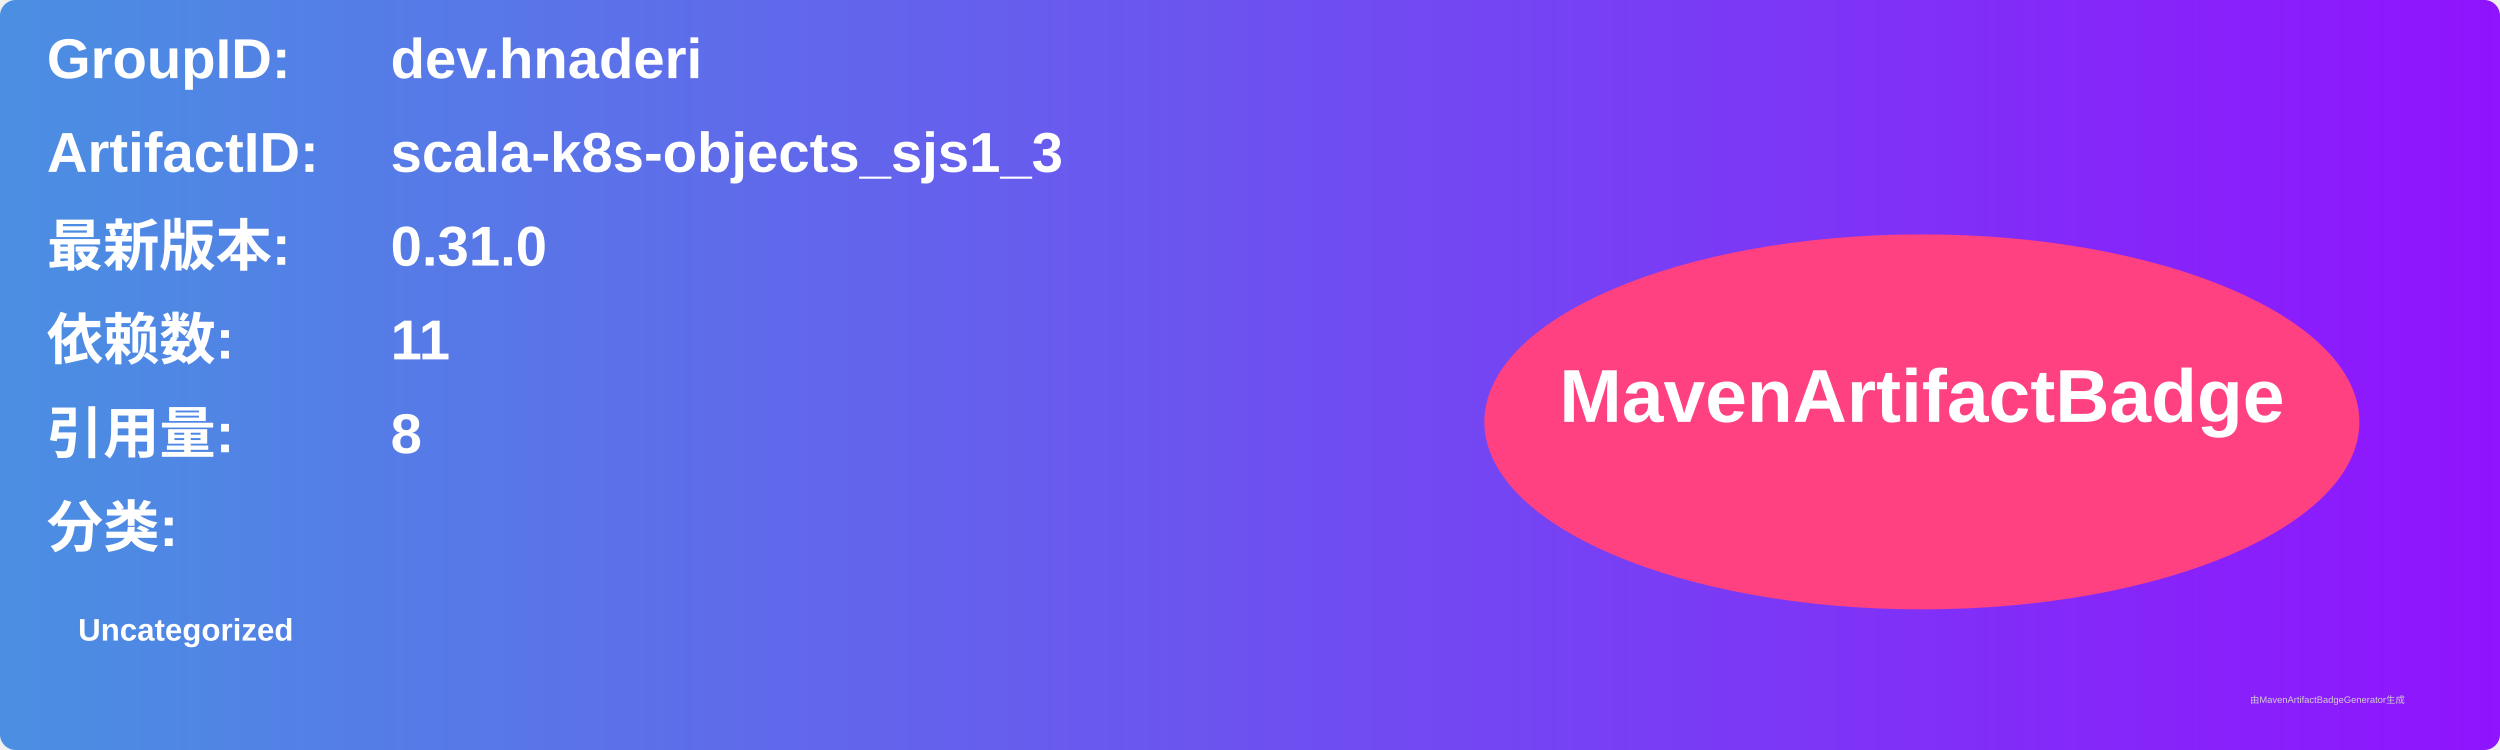
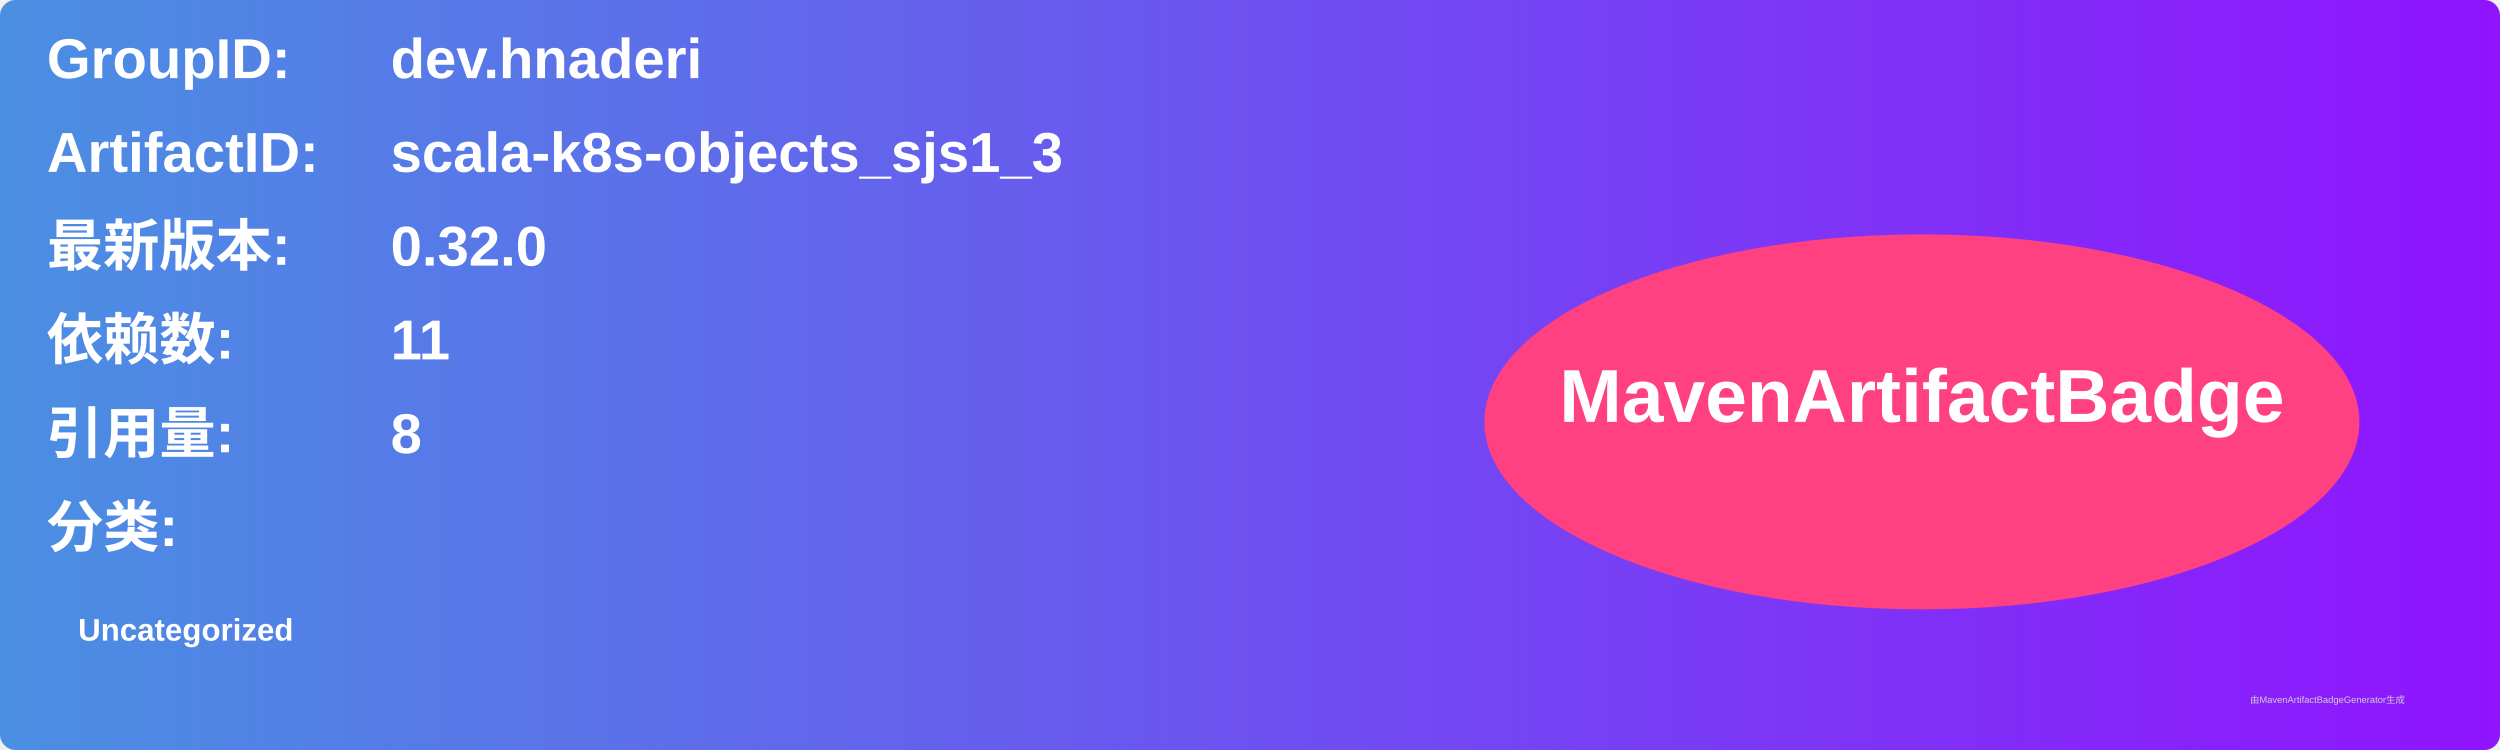
<svg xmlns="http://www.w3.org/2000/svg" width="800" height="240" viewBox="0 0 800 240">
  <linearGradient id="grad" x1="0%" y1="0%" x2="100%" y2="0%">
    <stop offset="0%" stop-color="#4a90e2" />
    <stop offset="100%" stop-color="#9013fe" />
  </linearGradient>
  <rect width="100%" height="100%" rx="5" ry="5" fill="url(#grad)" />
  <g transform="translate(15, 15)">
    <text x="0" y="10" font-family="Arial" font-size="18" fill="white" font-weight="bold" width="260">GroupID:</text>
    <text x="110" y="10" font-family="Arial" font-size="18" fill="white" font-weight="bold" width="460">dev.hnaderi</text>
    <text x="0" y="40" font-family="Arial" font-size="18" fill="white" font-weight="bold" width="260">ArtifactID:</text>
    <text x="110" y="40" font-family="Arial" font-size="18" fill="white" font-weight="bold" width="460">scala-k8s-objects_sjs1_3</text>
    <text x="0" y="70" font-family="Arial" font-size="18" fill="white" font-weight="bold">最新版本:</text>
    <text x="110" y="70" font-family="Arial" font-size="18" fill="white" font-weight="bold">
-       <tspan font-weight="bold">0.31.0</tspan>
+       <tspan font-weight="bold">0.32.0</tspan>
    </text>
    <text x="0" y="100" font-family="Arial" font-size="18" fill="white" font-weight="bold">依赖数: </text>
    <text x="110" y="100" font-family="Arial" font-size="18" fill="white">
      <tspan font-weight="bold">11</tspan>
    </text>
    <text x="0" y="130" font-family="Arial" font-size="18" fill="white" font-weight="bold">引用量: </text>
    <text x="110" y="130" font-family="Arial" font-size="18" fill="white">
      <tspan font-weight="bold">8</tspan>
    </text>
    <text x="0" y="160" font-family="Arial" font-size="18" fill="white" font-weight="bold">分类:</text>
    <text x="10" y="190" font-family="Arial" font-size="10" fill="white">
      <tspan font-weight="bold">Uncategorized</tspan>
    </text>
    <ellipse cx="600" cy="120" rx="140" ry="60" fill="#ff4081" />
    <text x="600" y="120" text-anchor="middle" font-family="Arial" font-size="24" fill="white" font-weight="bold">MavenArtifactBadge</text>
  </g>
  <text x="720" y="225" font-family="Arial" font-size="3" fill="#d0d0d0">由MavenArtifactBadgeGenerator生成</text>
</svg>
